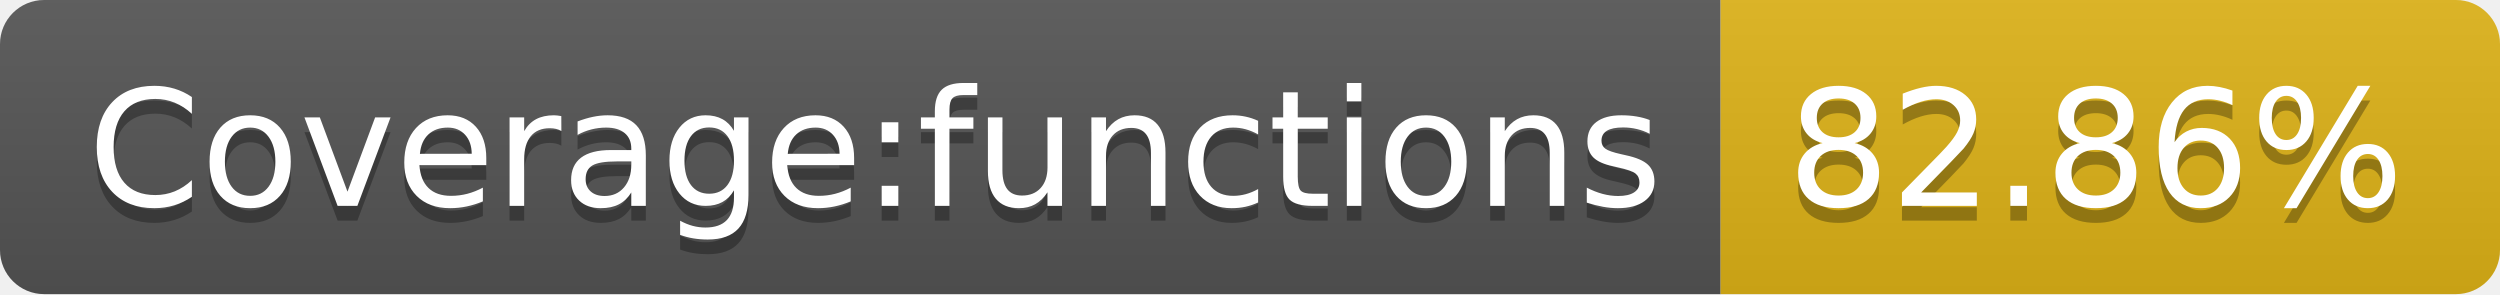
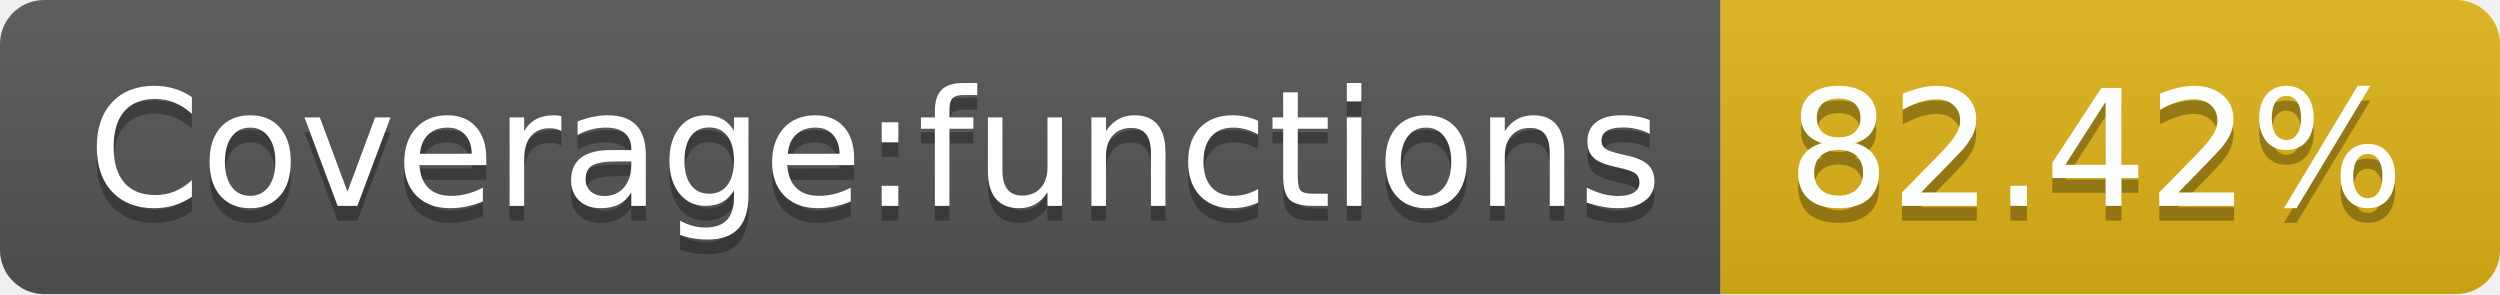
<svg xmlns="http://www.w3.org/2000/svg" width="170" height="20">
  <linearGradient id="b" x2="0" y2="100%">
    <stop offset="0" stop-color="#bbb" stop-opacity=".1" />
    <stop offset="1" stop-opacity=".1" />
  </linearGradient>
  <clipPath id="a">
    <rect width="170" height="20" rx="3" fill="#fff" />
  </clipPath>
  <g clip-path="url(#a)">
    <path fill="#555" d="M0 0h117v20H0z" />
    <path fill="#dfb317" d="M117 0h53v20H117z" />
    <path fill="url(#b)" d="M0 0h170v20H0z" />
  </g>
  <g fill="#fff" text-anchor="middle" font-family="DejaVu Sans,Verdana,Geneva,sans-serif" font-size="110">
    <text x="595" y="150" fill="#010101" fill-opacity=".3" transform="scale(.1)" textLength="1070">Coverage:functions</text>
    <text x="595" y="140" transform="scale(.1)" textLength="1070">Coverage:functions</text>
-     <text x="1425" y="150" fill="#010101" fill-opacity=".3" transform="scale(.1)" textLength="430">82.86%</text>
-     <text x="1425" y="140" transform="scale(.1)" textLength="430">82.86%</text>
+     <text x="1425" y="150" fill="#010101" fill-opacity=".3" transform="scale(.1)" textLength="430">82.42%</text>
+     <text x="1425" y="140" transform="scale(.1)" textLength="430">82.42%</text>
  </g>
</svg>
